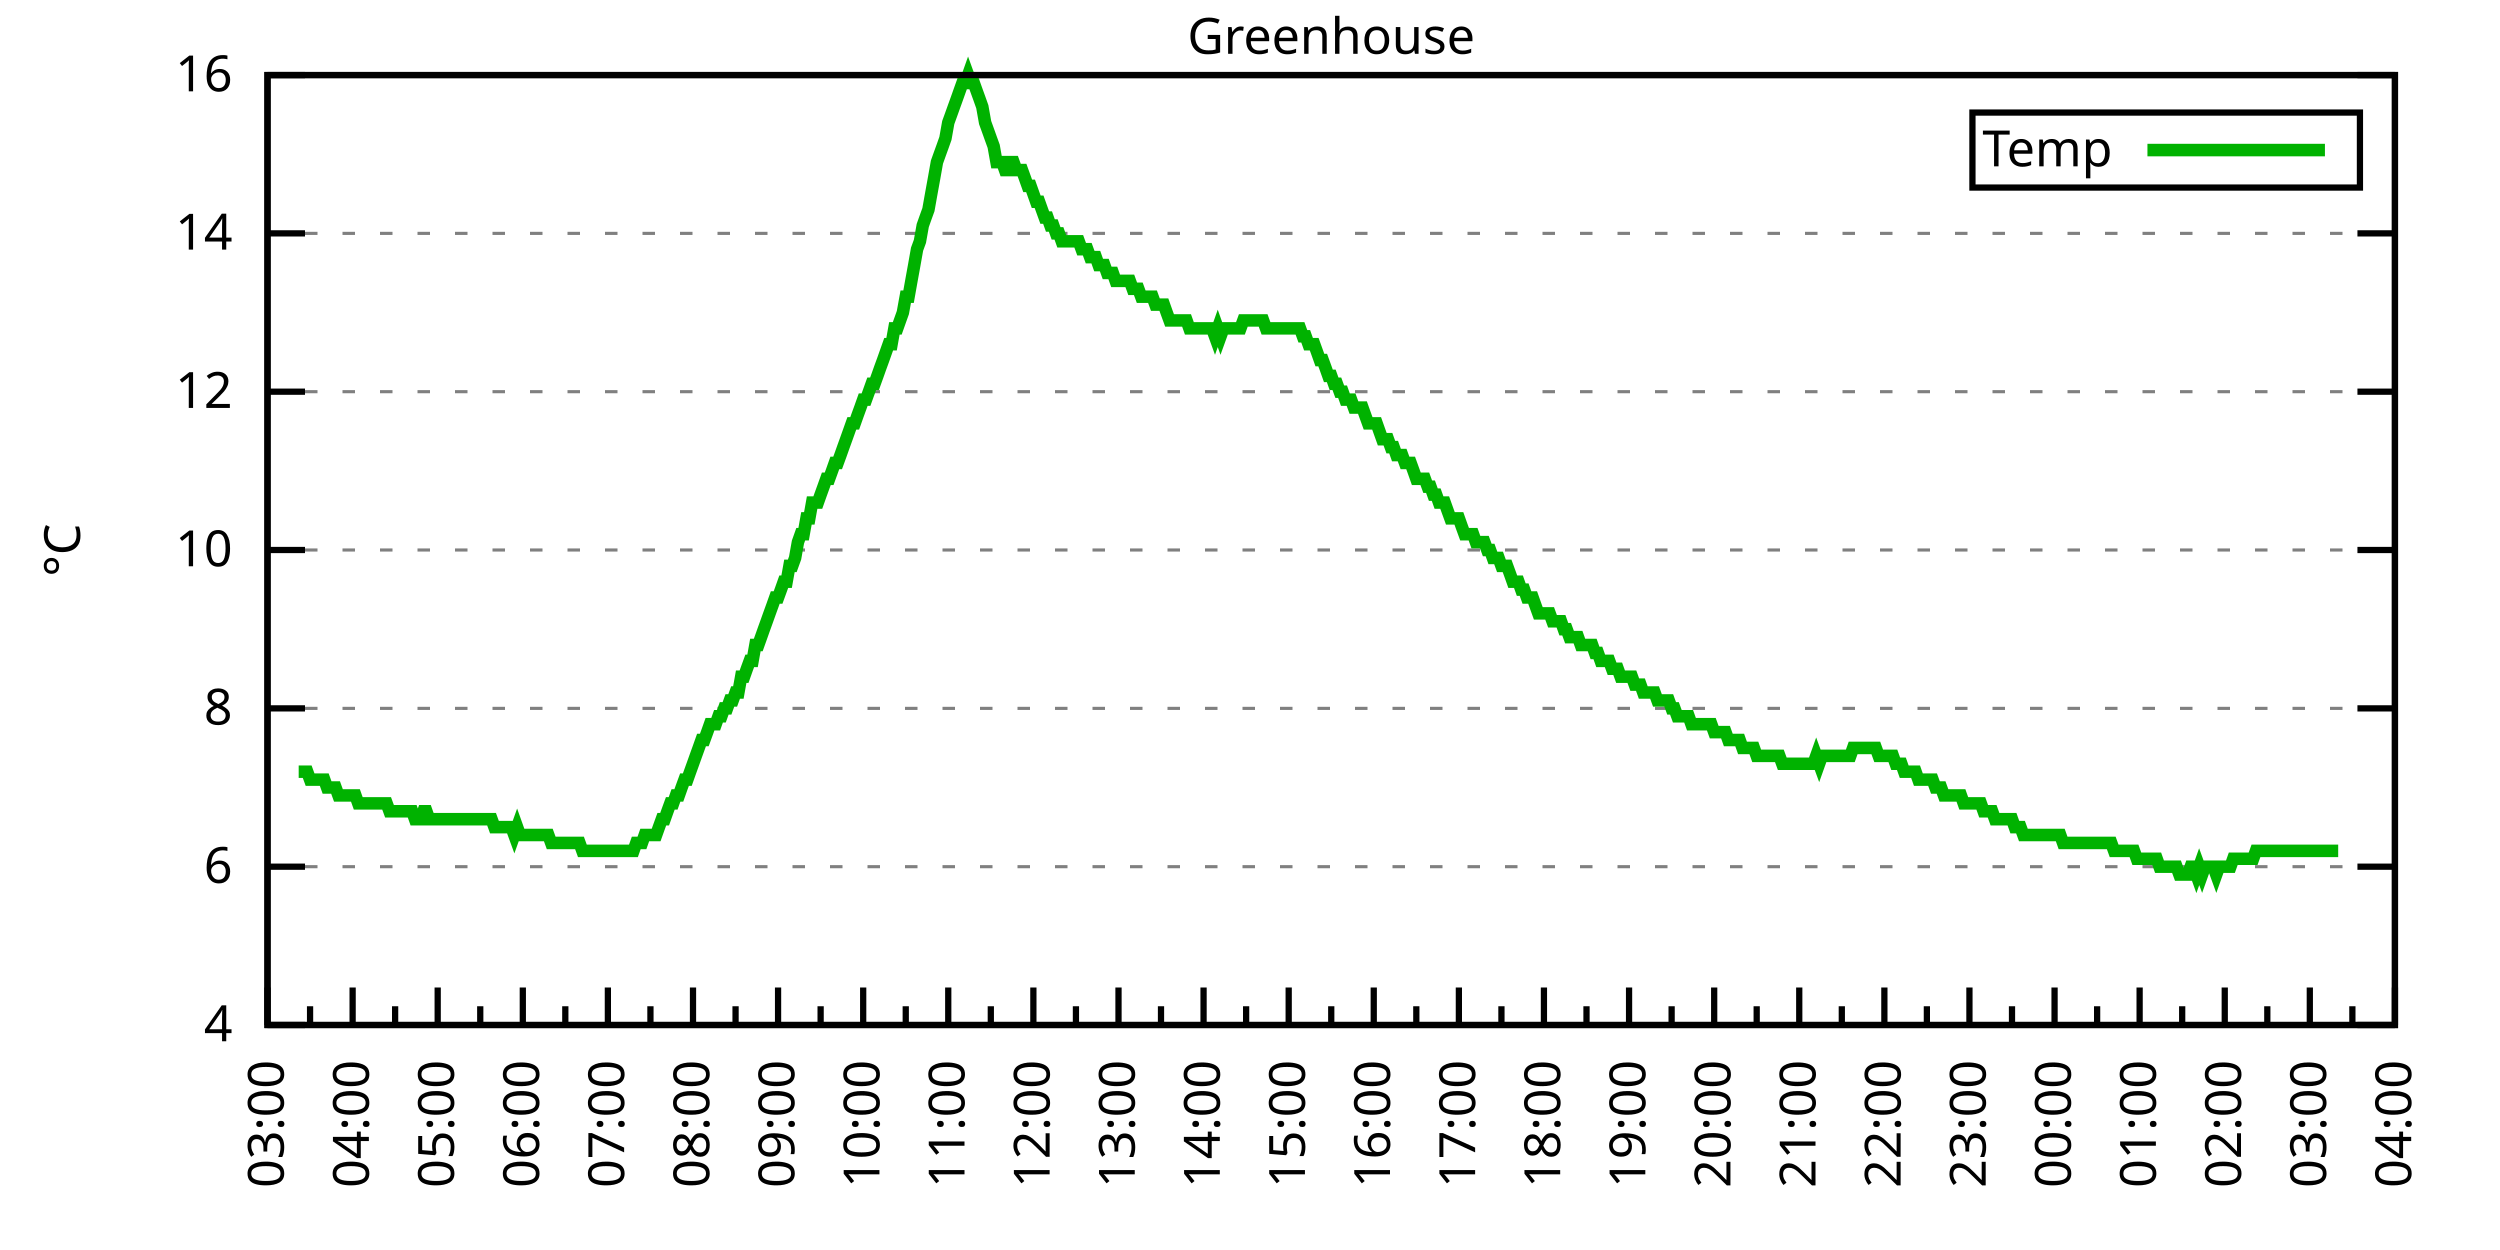
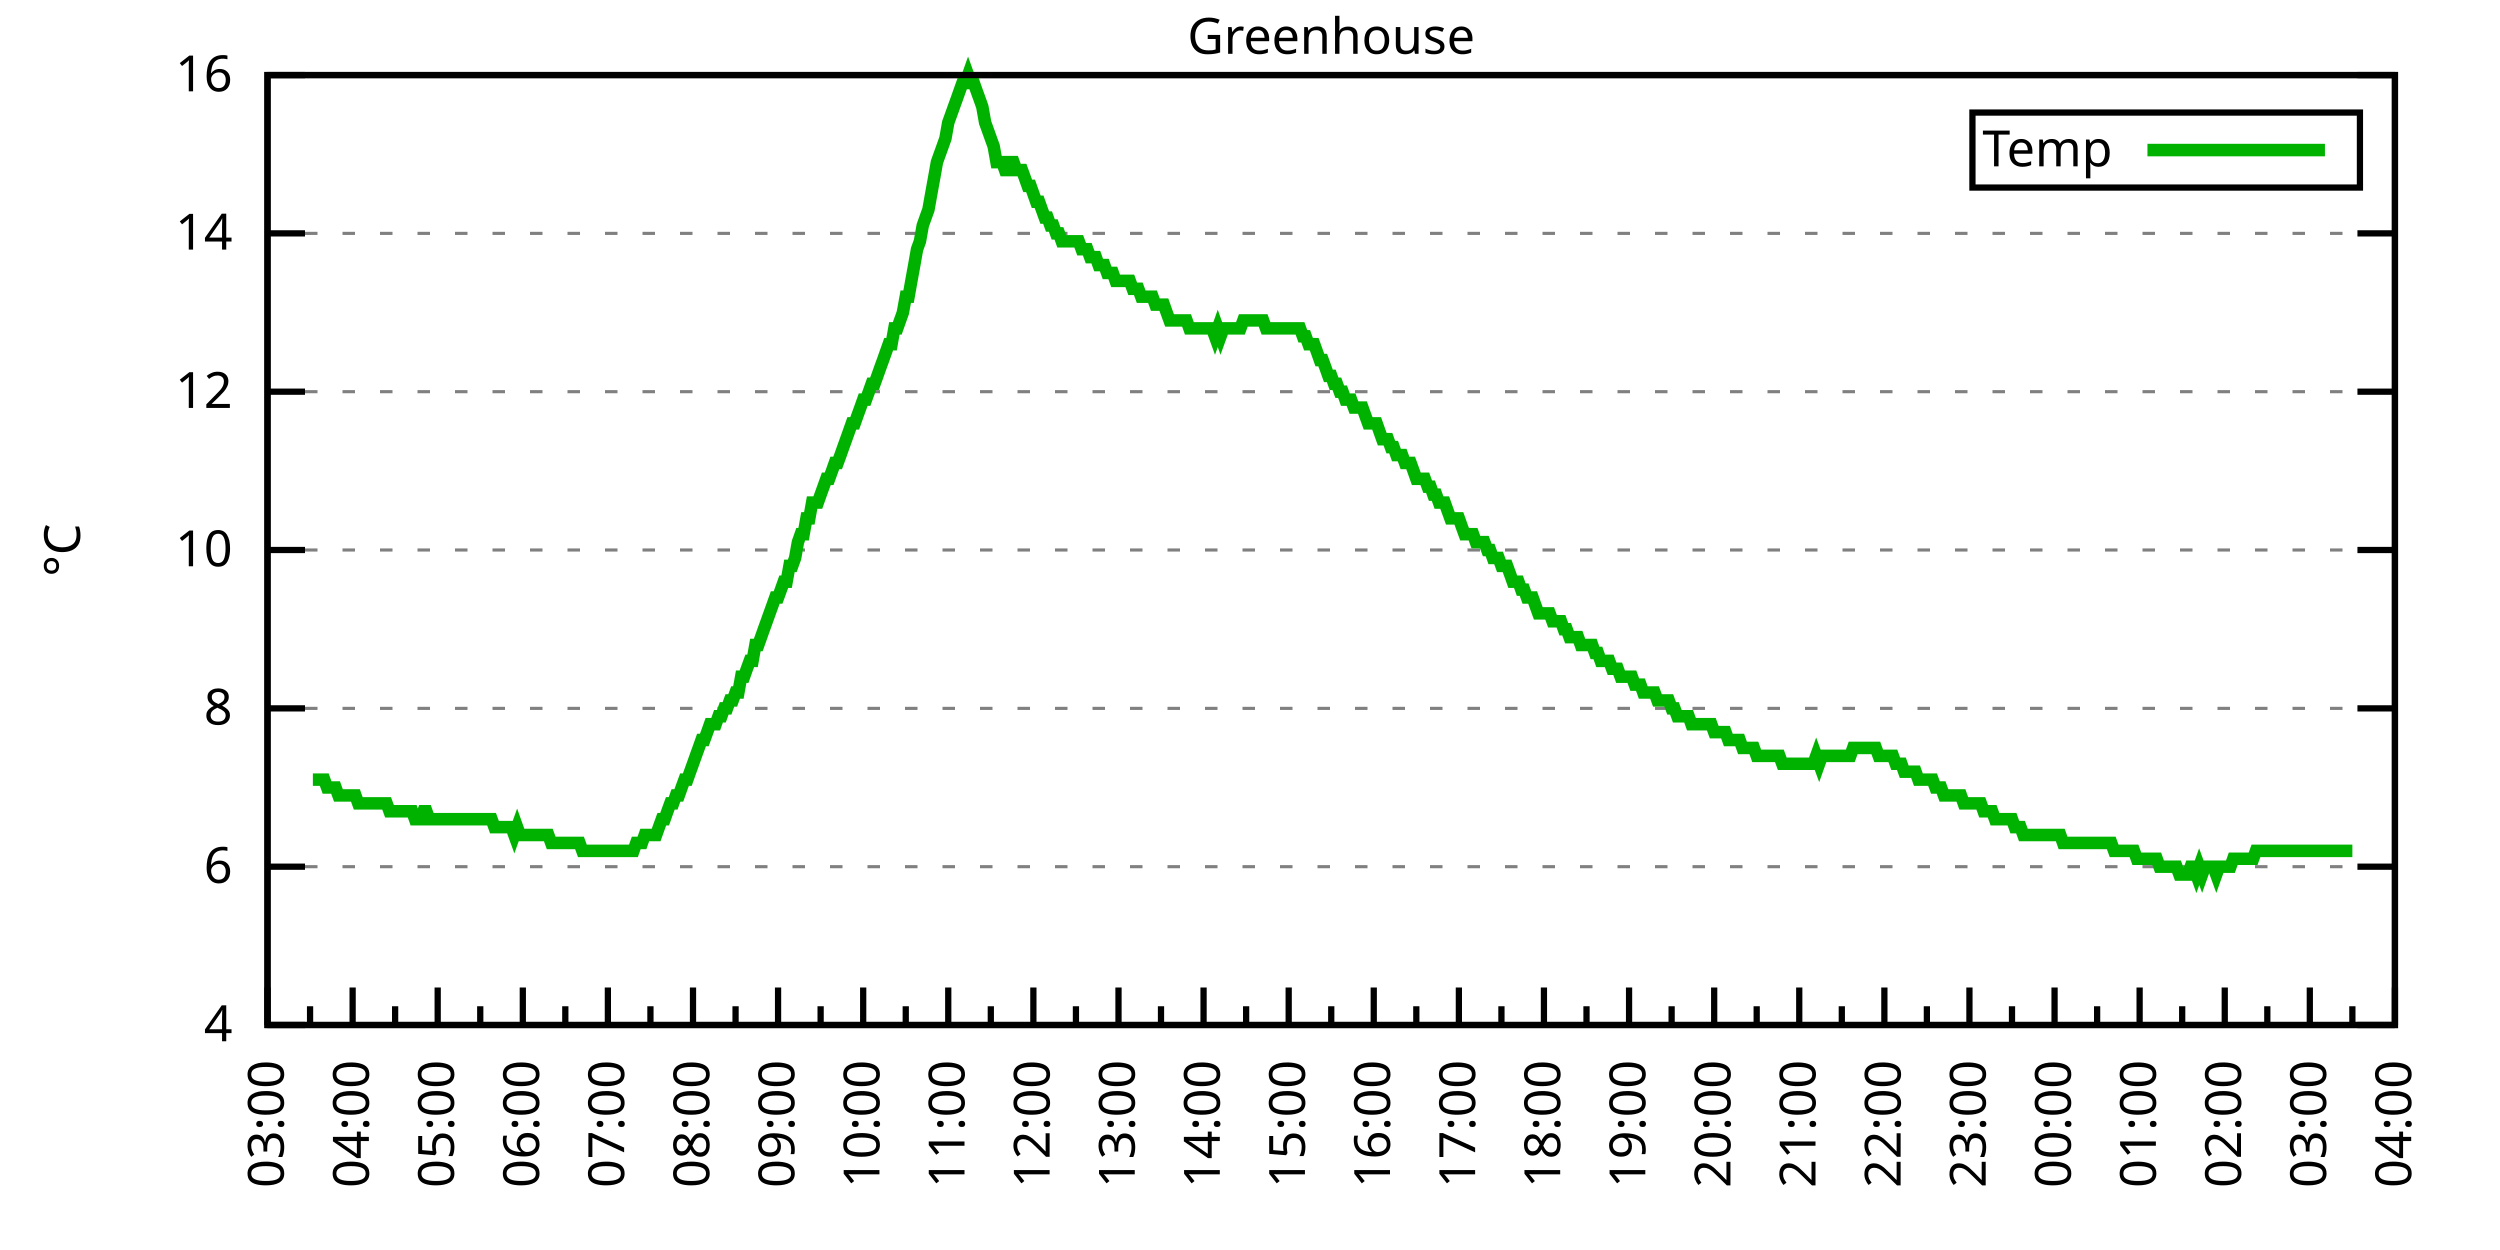
<svg xmlns="http://www.w3.org/2000/svg" xmlns:xlink="http://www.w3.org/1999/xlink" width="400" height="200" viewBox="0 0 400 200">
  <g id="gnuplot_canvas">
    <rect x="0" y="0" width="400" height="200" fill="none" />
    <defs>
      <circle id="gpDot" r="0.5" stroke-width="0.5" stroke="currentColor" />
      <path id="gpPt0" stroke-width="0.333" stroke="currentColor" d="M-1,0 h2 M0,-1 v2" />
      <path id="gpPt1" stroke-width="0.333" stroke="currentColor" d="M-1,-1 L1,1 M1,-1 L-1,1" />
      <path id="gpPt2" stroke-width="0.333" stroke="currentColor" d="M-1,0 L1,0 M0,-1 L0,1 M-1,-1 L1,1 M-1,1 L1,-1" />
      <rect id="gpPt3" stroke-width="0.333" stroke="currentColor" x="-1" y="-1" width="2" height="2" />
      <rect id="gpPt4" stroke-width="0.333" stroke="currentColor" fill="currentColor" x="-1" y="-1" width="2" height="2" />
      <circle id="gpPt5" stroke-width="0.333" stroke="currentColor" cx="0" cy="0" r="1" />
      <use xlink:href="#gpPt5" id="gpPt6" fill="currentColor" stroke="none" />
      <path id="gpPt7" stroke-width="0.333" stroke="currentColor" d="M0,-1.33 L-1.33,0.67 L1.33,0.67 z" />
      <use xlink:href="#gpPt7" id="gpPt8" fill="currentColor" stroke="none" />
      <use xlink:href="#gpPt7" id="gpPt9" stroke="currentColor" transform="rotate(180)" />
      <use xlink:href="#gpPt9" id="gpPt10" fill="currentColor" stroke="none" />
      <use xlink:href="#gpPt3" id="gpPt11" stroke="currentColor" transform="rotate(45)" />
      <use xlink:href="#gpPt11" id="gpPt12" fill="currentColor" stroke="none" />
      <path id="gpPt13" stroke-width="0.333" stroke="currentColor" d="M0,1.330 L1.265,0.411 L0.782,-1.067 L-0.782,-1.076 L-1.265,0.411 z" />
      <use xlink:href="#gpPt13" id="gpPt14" fill="currentColor" stroke="none" />
      <filter id="textbox" filterUnits="objectBoundingBox" x="0" y="0" height="1" width="1">
        <feFlood flood-color="white" flood-opacity="1" result="bgnd" />
        <feComposite in="SourceGraphic" in2="bgnd" operator="atop" />
      </filter>
      <filter id="greybox" filterUnits="objectBoundingBox" x="0" y="0" height="1" width="1">
        <feFlood flood-color="lightgrey" flood-opacity="1" result="grey" />
        <feComposite in="SourceGraphic" in2="grey" operator="atop" />
      </filter>
    </defs>
    <g fill="none" color="white" stroke="currentColor" stroke-width="1.00" stroke-linecap="butt" stroke-linejoin="miter">
</g>
    <g fill="none" color="black" stroke="currentColor" stroke-width="1.00" stroke-linecap="butt" stroke-linejoin="miter">
      <g stroke="none" shape-rendering="crispEdges">
        <polygon fill="rgb(255, 255, 255)" points="42.80,164.00 383.18,164.00 383.18,12.02 42.80,12.02 " />
      </g>
    </g>
    <g fill="none" color="black" stroke="currentColor" stroke-width="1.00" stroke-linecap="butt" stroke-linejoin="miter">
</g>
    <g fill="none" color="black" stroke="black" stroke-width="0.50" stroke-linecap="butt" stroke-linejoin="miter">
</g>
    <g fill="none" color="gray" stroke="currentColor" stroke-width="0.50" stroke-linecap="butt" stroke-linejoin="miter">
      <path stroke="gray" stroke-dasharray="2,4" class="gridline" d="M42.80,164.00 L383.19,164.00  " />
    </g>
    <g fill="none" color="gray" stroke="gray" stroke-width="1.00" stroke-linecap="butt" stroke-linejoin="miter">
</g>
    <g fill="none" color="black" stroke="currentColor" stroke-width="1.00" stroke-linecap="butt" stroke-linejoin="miter">
      <path stroke="black" d="M42.80,164.00 L48.80,164.00 M383.19,164.00 L377.19,164.00  " />
      <g transform="translate(37.20,166.60)" stroke="none" fill="black" font-family="Sans" font-size="8.00" text-anchor="end">
        <text>
          <tspan font-family="Sans"> 4</tspan>
        </text>
      </g>
    </g>
    <g fill="none" color="black" stroke="currentColor" stroke-width="1.00" stroke-linecap="butt" stroke-linejoin="miter">
</g>
    <g fill="none" color="black" stroke="black" stroke-width="0.50" stroke-linecap="butt" stroke-linejoin="miter">
</g>
    <g fill="none" color="gray" stroke="currentColor" stroke-width="0.50" stroke-linecap="butt" stroke-linejoin="miter">
      <path stroke="gray" stroke-dasharray="2,4" class="gridline" d="M42.80,138.67 L383.19,138.67  " />
    </g>
    <g fill="none" color="gray" stroke="gray" stroke-width="1.00" stroke-linecap="butt" stroke-linejoin="miter">
</g>
    <g fill="none" color="black" stroke="currentColor" stroke-width="1.00" stroke-linecap="butt" stroke-linejoin="miter">
      <path stroke="black" d="M42.80,138.67 L48.80,138.67 M383.19,138.67 L377.19,138.67  " />
      <g transform="translate(37.20,141.27)" stroke="none" fill="black" font-family="Sans" font-size="8.00" text-anchor="end">
        <text>
          <tspan font-family="Sans"> 6</tspan>
        </text>
      </g>
    </g>
    <g fill="none" color="black" stroke="currentColor" stroke-width="1.00" stroke-linecap="butt" stroke-linejoin="miter">
</g>
    <g fill="none" color="black" stroke="black" stroke-width="0.50" stroke-linecap="butt" stroke-linejoin="miter">
</g>
    <g fill="none" color="gray" stroke="currentColor" stroke-width="0.50" stroke-linecap="butt" stroke-linejoin="miter">
      <path stroke="gray" stroke-dasharray="2,4" class="gridline" d="M42.80,113.34 L383.19,113.34  " />
    </g>
    <g fill="none" color="gray" stroke="gray" stroke-width="1.00" stroke-linecap="butt" stroke-linejoin="miter">
</g>
    <g fill="none" color="black" stroke="currentColor" stroke-width="1.00" stroke-linecap="butt" stroke-linejoin="miter">
      <path stroke="black" d="M42.80,113.34 L48.80,113.34 M383.19,113.34 L377.19,113.34  " />
      <g transform="translate(37.20,115.94)" stroke="none" fill="black" font-family="Sans" font-size="8.00" text-anchor="end">
        <text>
          <tspan font-family="Sans"> 8</tspan>
        </text>
      </g>
    </g>
    <g fill="none" color="black" stroke="currentColor" stroke-width="1.00" stroke-linecap="butt" stroke-linejoin="miter">
</g>
    <g fill="none" color="black" stroke="black" stroke-width="0.50" stroke-linecap="butt" stroke-linejoin="miter">
</g>
    <g fill="none" color="gray" stroke="currentColor" stroke-width="0.50" stroke-linecap="butt" stroke-linejoin="miter">
      <path stroke="gray" stroke-dasharray="2,4" class="gridline" d="M42.80,88.00 L383.19,88.00  " />
    </g>
    <g fill="none" color="gray" stroke="gray" stroke-width="1.00" stroke-linecap="butt" stroke-linejoin="miter">
</g>
    <g fill="none" color="black" stroke="currentColor" stroke-width="1.00" stroke-linecap="butt" stroke-linejoin="miter">
      <path stroke="black" d="M42.80,88.00 L48.80,88.00 M383.19,88.00 L377.19,88.00  " />
      <g transform="translate(37.20,90.60)" stroke="none" fill="black" font-family="Sans" font-size="8.00" text-anchor="end">
        <text>
          <tspan font-family="Sans"> 10</tspan>
        </text>
      </g>
    </g>
    <g fill="none" color="black" stroke="currentColor" stroke-width="1.00" stroke-linecap="butt" stroke-linejoin="miter">
</g>
    <g fill="none" color="black" stroke="black" stroke-width="0.50" stroke-linecap="butt" stroke-linejoin="miter">
</g>
    <g fill="none" color="gray" stroke="currentColor" stroke-width="0.50" stroke-linecap="butt" stroke-linejoin="miter">
      <path stroke="gray" stroke-dasharray="2,4" class="gridline" d="M42.80,62.67 L383.19,62.67  " />
    </g>
    <g fill="none" color="gray" stroke="gray" stroke-width="1.00" stroke-linecap="butt" stroke-linejoin="miter">
</g>
    <g fill="none" color="black" stroke="currentColor" stroke-width="1.00" stroke-linecap="butt" stroke-linejoin="miter">
      <path stroke="black" d="M42.80,62.67 L48.80,62.67 M383.19,62.67 L377.19,62.67  " />
      <g transform="translate(37.20,65.27)" stroke="none" fill="black" font-family="Sans" font-size="8.00" text-anchor="end">
        <text>
          <tspan font-family="Sans"> 12</tspan>
        </text>
      </g>
    </g>
    <g fill="none" color="black" stroke="currentColor" stroke-width="1.00" stroke-linecap="butt" stroke-linejoin="miter">
</g>
    <g fill="none" color="black" stroke="black" stroke-width="0.50" stroke-linecap="butt" stroke-linejoin="miter">
</g>
    <g fill="none" color="gray" stroke="currentColor" stroke-width="0.50" stroke-linecap="butt" stroke-linejoin="miter">
      <path stroke="gray" stroke-dasharray="2,4" class="gridline" d="M42.80,37.34 L383.19,37.34  " />
    </g>
    <g fill="none" color="gray" stroke="gray" stroke-width="1.00" stroke-linecap="butt" stroke-linejoin="miter">
</g>
    <g fill="none" color="black" stroke="currentColor" stroke-width="1.00" stroke-linecap="butt" stroke-linejoin="miter">
      <path stroke="black" d="M42.80,37.34 L48.80,37.34 M383.19,37.34 L377.19,37.34  " />
      <g transform="translate(37.20,39.94)" stroke="none" fill="black" font-family="Sans" font-size="8.00" text-anchor="end">
        <text>
          <tspan font-family="Sans"> 14</tspan>
        </text>
      </g>
    </g>
    <g fill="none" color="black" stroke="currentColor" stroke-width="1.00" stroke-linecap="butt" stroke-linejoin="miter">
</g>
    <g fill="none" color="black" stroke="black" stroke-width="0.50" stroke-linecap="butt" stroke-linejoin="miter">
</g>
    <g fill="none" color="gray" stroke="currentColor" stroke-width="0.50" stroke-linecap="butt" stroke-linejoin="miter">
      <path stroke="gray" stroke-dasharray="2,4" class="gridline" d="M42.80,12.01 L383.19,12.01  " />
    </g>
    <g fill="none" color="gray" stroke="gray" stroke-width="1.00" stroke-linecap="butt" stroke-linejoin="miter">
</g>
    <g fill="none" color="black" stroke="currentColor" stroke-width="1.00" stroke-linecap="butt" stroke-linejoin="miter">
      <path stroke="black" d="M42.80,12.01 L48.80,12.01 M383.19,12.01 L377.19,12.01  " />
      <g transform="translate(37.20,14.61)" stroke="none" fill="black" font-family="Sans" font-size="8.00" text-anchor="end">
        <text>
          <tspan font-family="Sans"> 16</tspan>
        </text>
      </g>
    </g>
    <g fill="none" color="black" stroke="currentColor" stroke-width="1.00" stroke-linecap="butt" stroke-linejoin="miter">
      <path stroke="black" d="M42.80,164.00 L42.80,158.00  " />
      <g transform="translate(45.40,169.60) rotate(270)" stroke="none" fill="black" font-family="Sans" font-size="8.00" text-anchor="end">
        <text>
          <tspan font-family="Sans">03:00</tspan>
        </text>
      </g>
    </g>
    <g fill="none" color="black" stroke="currentColor" stroke-width="1.00" stroke-linecap="butt" stroke-linejoin="miter">
      <path stroke="black" d="M49.61,164.00 L49.61,161.00 M56.42,164.00 L56.42,158.00  " />
      <g transform="translate(59.02,169.60) rotate(270)" stroke="none" fill="black" font-family="Sans" font-size="8.00" text-anchor="end">
        <text>
          <tspan font-family="Sans">04:00</tspan>
        </text>
      </g>
    </g>
    <g fill="none" color="black" stroke="currentColor" stroke-width="1.00" stroke-linecap="butt" stroke-linejoin="miter">
      <path stroke="black" d="M63.22,164.00 L63.22,161.00 M70.03,164.00 L70.03,158.00  " />
      <g transform="translate(72.63,169.60) rotate(270)" stroke="none" fill="black" font-family="Sans" font-size="8.00" text-anchor="end">
        <text>
          <tspan font-family="Sans">05:00</tspan>
        </text>
      </g>
    </g>
    <g fill="none" color="black" stroke="currentColor" stroke-width="1.00" stroke-linecap="butt" stroke-linejoin="miter">
      <path stroke="black" d="M76.84,164.00 L76.84,161.00 M83.65,164.00 L83.65,158.00  " />
      <g transform="translate(86.25,169.60) rotate(270)" stroke="none" fill="black" font-family="Sans" font-size="8.00" text-anchor="end">
        <text>
          <tspan font-family="Sans">06:00</tspan>
        </text>
      </g>
    </g>
    <g fill="none" color="black" stroke="currentColor" stroke-width="1.00" stroke-linecap="butt" stroke-linejoin="miter">
      <path stroke="black" d="M90.45,164.00 L90.45,161.00 M97.26,164.00 L97.26,158.00  " />
      <g transform="translate(99.86,169.60) rotate(270)" stroke="none" fill="black" font-family="Sans" font-size="8.00" text-anchor="end">
        <text>
          <tspan font-family="Sans">07:00</tspan>
        </text>
      </g>
    </g>
    <g fill="none" color="black" stroke="currentColor" stroke-width="1.00" stroke-linecap="butt" stroke-linejoin="miter">
      <path stroke="black" d="M104.07,164.00 L104.07,161.00 M110.88,164.00 L110.88,158.00  " />
      <g transform="translate(113.48,169.60) rotate(270)" stroke="none" fill="black" font-family="Sans" font-size="8.00" text-anchor="end">
        <text>
          <tspan font-family="Sans">08:00</tspan>
        </text>
      </g>
    </g>
    <g fill="none" color="black" stroke="currentColor" stroke-width="1.00" stroke-linecap="butt" stroke-linejoin="miter">
      <path stroke="black" d="M117.69,164.00 L117.69,161.00 M124.49,164.00 L124.49,158.00  " />
      <g transform="translate(127.09,169.60) rotate(270)" stroke="none" fill="black" font-family="Sans" font-size="8.00" text-anchor="end">
        <text>
          <tspan font-family="Sans">09:00</tspan>
        </text>
      </g>
    </g>
    <g fill="none" color="black" stroke="currentColor" stroke-width="1.00" stroke-linecap="butt" stroke-linejoin="miter">
      <path stroke="black" d="M131.30,164.00 L131.30,161.00 M138.11,164.00 L138.11,158.00  " />
      <g transform="translate(140.71,169.60) rotate(270)" stroke="none" fill="black" font-family="Sans" font-size="8.00" text-anchor="end">
        <text>
          <tspan font-family="Sans">10:00</tspan>
        </text>
      </g>
    </g>
    <g fill="none" color="black" stroke="currentColor" stroke-width="1.00" stroke-linecap="butt" stroke-linejoin="miter">
      <path stroke="black" d="M144.92,164.00 L144.92,161.00 M151.72,164.00 L151.72,158.00  " />
      <g transform="translate(154.32,169.60) rotate(270)" stroke="none" fill="black" font-family="Sans" font-size="8.00" text-anchor="end">
        <text>
          <tspan font-family="Sans">11:00</tspan>
        </text>
      </g>
    </g>
    <g fill="none" color="black" stroke="currentColor" stroke-width="1.00" stroke-linecap="butt" stroke-linejoin="miter">
      <path stroke="black" d="M158.53,164.00 L158.53,161.00 M165.34,164.00 L165.34,158.00  " />
      <g transform="translate(167.94,169.60) rotate(270)" stroke="none" fill="black" font-family="Sans" font-size="8.00" text-anchor="end">
        <text>
          <tspan font-family="Sans">12:00</tspan>
        </text>
      </g>
    </g>
    <g fill="none" color="black" stroke="currentColor" stroke-width="1.00" stroke-linecap="butt" stroke-linejoin="miter">
      <path stroke="black" d="M172.15,164.00 L172.15,161.00 M178.96,164.00 L178.96,158.00  " />
      <g transform="translate(181.56,169.60) rotate(270)" stroke="none" fill="black" font-family="Sans" font-size="8.00" text-anchor="end">
        <text>
          <tspan font-family="Sans">13:00</tspan>
        </text>
      </g>
    </g>
    <g fill="none" color="black" stroke="currentColor" stroke-width="1.00" stroke-linecap="butt" stroke-linejoin="miter">
      <path stroke="black" d="M185.76,164.00 L185.76,161.00 M192.57,164.00 L192.57,158.00  " />
      <g transform="translate(195.17,169.60) rotate(270)" stroke="none" fill="black" font-family="Sans" font-size="8.00" text-anchor="end">
        <text>
          <tspan font-family="Sans">14:00</tspan>
        </text>
      </g>
    </g>
    <g fill="none" color="black" stroke="currentColor" stroke-width="1.00" stroke-linecap="butt" stroke-linejoin="miter">
      <path stroke="black" d="M199.38,164.00 L199.38,161.00 M206.19,164.00 L206.19,158.00  " />
      <g transform="translate(208.79,169.60) rotate(270)" stroke="none" fill="black" font-family="Sans" font-size="8.00" text-anchor="end">
        <text>
          <tspan font-family="Sans">15:00</tspan>
        </text>
      </g>
    </g>
    <g fill="none" color="black" stroke="currentColor" stroke-width="1.00" stroke-linecap="butt" stroke-linejoin="miter">
      <path stroke="black" d="M213.00,164.00 L213.00,161.00 M219.80,164.00 L219.80,158.00  " />
      <g transform="translate(222.40,169.60) rotate(270)" stroke="none" fill="black" font-family="Sans" font-size="8.00" text-anchor="end">
        <text>
          <tspan font-family="Sans">16:00</tspan>
        </text>
      </g>
    </g>
    <g fill="none" color="black" stroke="currentColor" stroke-width="1.00" stroke-linecap="butt" stroke-linejoin="miter">
      <path stroke="black" d="M226.61,164.00 L226.61,161.00 M233.42,164.00 L233.42,158.00  " />
      <g transform="translate(236.02,169.60) rotate(270)" stroke="none" fill="black" font-family="Sans" font-size="8.00" text-anchor="end">
        <text>
          <tspan font-family="Sans">17:00</tspan>
        </text>
      </g>
    </g>
    <g fill="none" color="black" stroke="currentColor" stroke-width="1.00" stroke-linecap="butt" stroke-linejoin="miter">
      <path stroke="black" d="M240.23,164.00 L240.23,161.00 M247.03,164.00 L247.03,158.00  " />
      <g transform="translate(249.63,169.60) rotate(270)" stroke="none" fill="black" font-family="Sans" font-size="8.00" text-anchor="end">
        <text>
          <tspan font-family="Sans">18:00</tspan>
        </text>
      </g>
    </g>
    <g fill="none" color="black" stroke="currentColor" stroke-width="1.00" stroke-linecap="butt" stroke-linejoin="miter">
      <path stroke="black" d="M253.84,164.00 L253.84,161.00 M260.65,164.00 L260.65,158.00  " />
      <g transform="translate(263.25,169.60) rotate(270)" stroke="none" fill="black" font-family="Sans" font-size="8.00" text-anchor="end">
        <text>
          <tspan font-family="Sans">19:00</tspan>
        </text>
      </g>
    </g>
    <g fill="none" color="black" stroke="currentColor" stroke-width="1.00" stroke-linecap="butt" stroke-linejoin="miter">
      <path stroke="black" d="M267.46,164.00 L267.46,161.00 M274.27,164.00 L274.27,158.00  " />
      <g transform="translate(276.87,169.60) rotate(270)" stroke="none" fill="black" font-family="Sans" font-size="8.00" text-anchor="end">
        <text>
          <tspan font-family="Sans">20:00</tspan>
        </text>
      </g>
    </g>
    <g fill="none" color="black" stroke="currentColor" stroke-width="1.00" stroke-linecap="butt" stroke-linejoin="miter">
      <path stroke="black" d="M281.07,164.00 L281.07,161.00 M287.88,164.00 L287.88,158.00  " />
      <g transform="translate(290.48,169.60) rotate(270)" stroke="none" fill="black" font-family="Sans" font-size="8.00" text-anchor="end">
        <text>
          <tspan font-family="Sans">21:00</tspan>
        </text>
      </g>
    </g>
    <g fill="none" color="black" stroke="currentColor" stroke-width="1.00" stroke-linecap="butt" stroke-linejoin="miter">
      <path stroke="black" d="M294.69,164.00 L294.69,161.00 M301.50,164.00 L301.50,158.00  " />
      <g transform="translate(304.10,169.60) rotate(270)" stroke="none" fill="black" font-family="Sans" font-size="8.00" text-anchor="end">
        <text>
          <tspan font-family="Sans">22:00</tspan>
        </text>
      </g>
    </g>
    <g fill="none" color="black" stroke="currentColor" stroke-width="1.00" stroke-linecap="butt" stroke-linejoin="miter">
      <path stroke="black" d="M308.30,164.00 L308.30,161.00 M315.11,164.00 L315.11,158.00  " />
      <g transform="translate(317.71,169.60) rotate(270)" stroke="none" fill="black" font-family="Sans" font-size="8.00" text-anchor="end">
        <text>
          <tspan font-family="Sans">23:00</tspan>
        </text>
      </g>
    </g>
    <g fill="none" color="black" stroke="currentColor" stroke-width="1.00" stroke-linecap="butt" stroke-linejoin="miter">
      <path stroke="black" d="M321.92,164.00 L321.92,161.00 M328.73,164.00 L328.73,158.00  " />
      <g transform="translate(331.33,169.60) rotate(270)" stroke="none" fill="black" font-family="Sans" font-size="8.00" text-anchor="end">
        <text>
          <tspan font-family="Sans">00:00</tspan>
        </text>
      </g>
    </g>
    <g fill="none" color="black" stroke="currentColor" stroke-width="1.00" stroke-linecap="butt" stroke-linejoin="miter">
      <path stroke="black" d="M335.54,164.00 L335.54,161.00 M342.34,164.00 L342.34,158.00  " />
      <g transform="translate(344.94,169.60) rotate(270)" stroke="none" fill="black" font-family="Sans" font-size="8.00" text-anchor="end">
        <text>
          <tspan font-family="Sans">01:00</tspan>
        </text>
      </g>
    </g>
    <g fill="none" color="black" stroke="currentColor" stroke-width="1.00" stroke-linecap="butt" stroke-linejoin="miter">
      <path stroke="black" d="M349.15,164.00 L349.15,161.00 M355.96,164.00 L355.96,158.00  " />
      <g transform="translate(358.56,169.60) rotate(270)" stroke="none" fill="black" font-family="Sans" font-size="8.00" text-anchor="end">
        <text>
          <tspan font-family="Sans">02:00</tspan>
        </text>
      </g>
    </g>
    <g fill="none" color="black" stroke="currentColor" stroke-width="1.00" stroke-linecap="butt" stroke-linejoin="miter">
      <path stroke="black" d="M362.77,164.00 L362.77,161.00 M369.57,164.00 L369.57,158.00  " />
      <g transform="translate(372.17,169.60) rotate(270)" stroke="none" fill="black" font-family="Sans" font-size="8.00" text-anchor="end">
        <text>
          <tspan font-family="Sans">03:00</tspan>
        </text>
      </g>
    </g>
    <g fill="none" color="black" stroke="currentColor" stroke-width="1.00" stroke-linecap="butt" stroke-linejoin="miter">
      <path stroke="black" d="M376.38,164.00 L376.38,161.00 M383.19,164.00 L383.19,158.00  " />
      <g transform="translate(385.79,169.60) rotate(270)" stroke="none" fill="black" font-family="Sans" font-size="8.00" text-anchor="end">
        <text>
          <tspan font-family="Sans">04:00</tspan>
        </text>
      </g>
    </g>
    <g fill="none" color="black" stroke="currentColor" stroke-width="1.00" stroke-linecap="butt" stroke-linejoin="miter">
</g>
    <g fill="none" color="black" stroke="currentColor" stroke-width="1.00" stroke-linecap="butt" stroke-linejoin="miter">
      <path stroke="black" d="M42.80,12.01 L42.80,164.00 L383.19,164.00 L383.19,12.01 L42.80,12.01 Z  " />
    </g>
    <g fill="none" color="black" stroke="currentColor" stroke-width="1.00" stroke-linecap="butt" stroke-linejoin="miter">
      <g transform="translate(12.80,88.01) rotate(270)" stroke="none" fill="black" font-family="Sans" font-size="8.00" text-anchor="middle">
        <text>
          <tspan font-family="Sans">°C</tspan>
        </text>
      </g>
    </g>
    <g fill="none" color="black" stroke="currentColor" stroke-width="1.00" stroke-linecap="butt" stroke-linejoin="miter">
</g>
    <g fill="none" color="black" stroke="currentColor" stroke-width="1.00" stroke-linecap="butt" stroke-linejoin="miter">
      <path stroke="black" d="M315.59,30.01 L315.59,18.01 L377.59,18.01 L377.59,30.01 L315.59,30.01 Z  " />
    </g>
    <g id="Greenhouse_plot_1">
      <g fill="none" color="white" stroke="black" stroke-width="2.00" stroke-linecap="butt" stroke-linejoin="miter">
</g>
      <g fill="none" color="black" stroke="currentColor" stroke-width="2.00" stroke-linecap="butt" stroke-linejoin="miter">
        <g transform="translate(337.99,26.61)" stroke="none" fill="black" font-family="Sans" font-size="8.00" text-anchor="end">
          <text>
            <tspan font-family="Sans">Temp</tspan>
          </text>
        </g>
      </g>
      <g fill="none" color="black" stroke="currentColor" stroke-width="2.00" stroke-linecap="butt" stroke-linejoin="miter">
-         <path stroke="rgb(  0, 178,   0)" d="M343.59,24.01 L371.99,24.01 M47.79,123.47 L48.25,123.47 L48.70,123.47 L49.15,123.47 L49.61,124.74 L50.06,124.74   L50.52,124.74 L50.97,124.74 L51.42,124.74 L51.88,124.74 L52.33,126.00 L52.78,126.00 L53.24,126.00 L53.69,126.00   L54.15,127.27 L54.60,127.27 L55.05,127.27 L55.51,127.27 L55.96,127.27 L56.42,127.27 L56.87,127.27 L57.32,128.54   L57.78,128.54 L58.23,128.54 L58.68,128.54 L59.14,128.54 L59.59,128.54 L60.05,128.54 L60.50,128.54 L60.95,128.54   L61.41,128.54 L61.86,128.54 L62.32,129.80 L62.77,129.80 L63.22,129.80 L63.68,129.80 L64.13,129.80 L64.58,129.80   L65.04,129.80 L65.49,129.80 L65.95,129.80 L66.40,131.07 L66.85,131.07 L67.31,131.07 L67.76,129.80 L68.22,129.80   L68.67,131.07 L69.12,131.07 L69.58,131.07 L70.03,131.07 L70.49,131.07 L70.94,131.07 L71.39,131.07 L71.85,131.07   L72.30,131.07 L72.75,131.07 L73.21,131.07 L73.66,131.07 L74.12,131.07 L74.57,131.07 L75.02,131.07 L75.48,131.07   L75.93,131.07 L76.39,131.07 L76.84,131.07 L77.29,131.07 L77.75,131.07 L78.20,131.07 L78.65,131.07 L79.11,132.34   L79.56,132.34 L80.02,132.34 L80.47,132.34 L80.92,132.34 L81.38,132.34 L81.83,132.34 L82.29,133.60 L82.74,132.34   L83.19,133.60 L83.65,133.60 L84.10,133.60 L84.55,133.60 L85.01,133.60 L85.46,133.60 L85.92,133.60 L86.37,133.60   L86.82,133.60 L87.28,133.60 L87.73,133.60 L88.19,134.87 L88.64,134.87 L89.09,134.87 L89.55,134.87 L90.00,134.87   L90.45,134.87 L90.91,134.87 L91.36,134.87 L91.82,134.87 L92.27,134.87 L92.72,134.87 L93.18,136.14 L93.63,136.14   L94.09,136.14 L94.54,136.14 L94.99,136.14 L95.45,136.14 L95.90,136.14 L96.35,136.14 L96.81,136.14 L97.26,136.14   L97.72,136.14 L98.17,136.14 L98.62,136.14 L99.08,136.14 L99.53,136.14 L99.99,136.14 L100.44,136.14 L100.89,136.14   L101.35,136.14 L101.80,134.87 L102.25,134.87 L102.71,134.87 L103.16,133.60 L103.62,133.60 L104.07,133.60 L104.52,133.60   L104.98,133.60 L105.43,132.34 L105.89,131.07 L106.34,131.07 L106.79,129.80 L107.25,128.54 L107.70,128.54 L108.15,127.27   L108.61,127.27 L109.06,126.00 L109.52,124.74 L109.97,124.74 L110.42,123.47 L110.88,122.20 L111.33,120.94 L111.79,119.67   L112.24,118.40 L112.69,118.40 L113.15,117.14 L113.60,115.87 L114.05,115.87 L114.51,115.87 L114.96,114.60 L115.42,114.60   L115.87,113.34 L116.32,113.34 L116.78,112.07 L117.23,112.07 L117.69,110.80 L118.14,110.80 L118.59,108.27 L119.05,108.27   L119.50,107.00 L119.96,105.74 L120.41,105.74 L120.86,103.20 L121.32,103.20 L121.77,101.94 L122.22,100.67 L122.68,99.40   L123.13,98.14 L123.59,96.87 L124.04,95.60 L124.49,95.60 L124.95,94.34 L125.40,93.07 L125.86,93.07 L126.31,90.54   L126.76,90.54 L127.22,89.27 L127.67,86.74 L128.12,85.47 L128.58,85.47 L129.03,82.94 L129.49,82.94 L129.94,80.41   L130.39,80.41 L130.85,80.41 L131.30,79.14 L131.76,77.87 L132.21,76.61 L132.66,76.61 L133.12,75.34 L133.57,74.07   L134.02,74.07 L134.48,72.81 L134.93,71.54 L135.39,70.27 L135.84,69.01 L136.29,67.74 L136.75,67.74 L137.20,66.47   L137.66,65.21 L138.11,63.94 L138.56,63.94 L139.02,62.67 L139.47,61.41 L139.92,61.41 L140.38,60.14 L140.83,58.87   L141.29,57.61 L141.74,56.34 L142.19,55.07 L142.65,55.07 L143.10,52.54 L143.56,52.54 L144.01,51.27 L144.46,50.01   L144.92,47.47 L145.37,47.47 L145.82,44.94 L146.28,42.41 L146.73,39.87 L147.19,38.61 L147.64,36.08 L148.09,34.81   L148.55,33.54 L149.00,31.01 L149.46,28.48 L149.91,25.94 L150.36,24.68 L150.82,23.41 L151.27,22.14 L151.72,19.61   L152.18,18.34 L152.63,17.08 L153.09,15.81 L153.54,14.54 L153.99,13.28 L154.45,13.28 L154.90,12.01 L155.36,13.28   L155.81,13.28 L156.26,14.54 L156.72,15.81 L157.17,17.08 L157.62,19.61 L158.08,20.88 L158.53,22.14 L158.99,23.41   L159.44,25.94 L159.89,25.94 L160.35,25.94 L160.80,27.21 L161.26,27.21 L161.71,25.94 L162.16,25.94 L162.62,27.21   L163.07,27.21 L163.52,27.21 L163.98,28.48 L164.43,29.74 L164.89,29.74 L165.34,31.01 L165.79,32.28 L166.25,32.28   L166.70,33.54 L167.16,34.81 L167.61,34.81 L168.06,36.08 L168.52,36.08 L168.97,37.34 L169.43,37.34 L169.88,38.61   L170.33,38.61 L170.79,38.61 L171.24,38.61 L171.69,38.61 L172.15,38.61 L172.60,38.61 L173.06,39.87 L173.51,39.87   L173.96,39.87 L174.42,41.14 L174.87,41.14 L175.33,41.14 L175.78,42.41 L176.23,42.41 L176.69,42.41 L177.14,43.67   L177.59,43.67 L178.05,43.67 L178.50,44.94 L178.96,44.94 L179.41,44.94 L179.86,44.94 L180.32,44.94 L180.77,44.94   L181.23,46.21 L181.68,46.21 L182.13,46.21 L182.59,47.47 L183.04,47.47 L183.49,47.47 L183.95,47.47 L184.40,47.47   L184.86,48.74 L185.31,48.74 L185.76,48.74 L186.22,48.74 L186.67,50.01 L187.13,51.27 L187.58,51.27 L188.03,51.27   L188.49,51.27 L188.94,51.27 L189.39,51.27 L189.85,51.27 L190.30,52.54 L190.76,52.54 L191.21,52.54 L191.66,52.54   L192.12,52.54 L192.57,52.54 L193.03,52.54 L193.48,52.54 L193.93,52.54 L194.39,53.81 L194.84,52.54 L195.29,53.81   L195.75,52.54 L196.20,52.54 L196.66,52.54 L197.11,52.54 L197.56,52.54 L198.02,52.54 L198.47,52.54 L198.93,51.27   L199.38,51.27 L199.83,51.27 L200.29,51.27 L200.74,51.27 L201.19,51.27 L201.65,51.27 L202.10,51.27 L202.56,52.54   L203.01,52.54 L203.46,52.54 L203.92,52.54 L204.37,52.54 L204.83,52.54 L205.28,52.54 L205.73,52.54 L206.19,52.54   L206.64,52.54 L207.09,52.54 L207.55,52.54 L208.00,52.54 L208.46,53.81 L208.91,53.81 L209.36,55.07 L209.82,55.07   L210.27,55.07 L210.73,56.34 L211.18,57.61 L211.63,57.61 L212.09,58.87 L212.54,60.14 L213.00,60.14 L213.45,61.41   L213.90,61.41 L214.36,62.67 L214.81,62.67 L215.26,63.94 L215.72,63.94 L216.17,63.94 L216.63,65.21 L217.08,65.21   L217.53,65.21 L217.99,65.21 L218.44,66.47 L218.90,67.74 L219.35,67.74 L219.80,67.74 L220.26,67.74 L220.71,69.01   L221.16,70.27 L221.62,70.27 L222.07,70.27 L222.53,71.54 L222.98,71.54 L223.43,72.81 L223.89,72.81 L224.34,72.81   L224.80,74.07 L225.25,74.07 L225.70,74.07 L226.16,75.34 L226.61,76.61 L227.06,76.61 L227.52,76.61 L227.97,76.61   L228.43,77.87 L228.88,77.87 L229.33,79.14 L229.79,79.14 L230.24,80.41 L230.70,80.41 L231.15,80.41 L231.60,81.67   L232.06,82.94 L232.51,82.94 L232.96,82.94 L233.42,82.94 L233.87,84.21 L234.33,85.47 L234.78,85.47 L235.23,85.47   L235.69,85.47 L236.14,86.74 L236.60,86.74 L237.05,86.74 L237.50,86.74 L237.96,88.00 L238.41,88.00 L238.86,89.27   L239.32,89.27 L239.77,89.27 L240.23,90.54 L240.68,90.54 L241.13,90.54 L241.59,91.80 L242.04,93.07 L242.50,93.07   L242.95,93.07 L243.40,94.34 L243.86,94.34 L244.31,95.60 L244.76,95.60 L245.22,95.60 L245.67,96.87 L246.13,98.14   L246.58,98.14 L247.03,98.14 L247.49,98.14 L247.94,98.14 L248.40,99.40 L248.85,99.40 L249.30,99.40 L249.76,99.40   L250.21,100.67 L250.66,100.67 L251.12,101.94 L251.57,101.94 L252.03,101.94 L252.48,101.94 L252.93,103.20 L253.39,103.20   L253.84,103.20 L254.30,103.20 L254.75,103.20 L255.20,104.47 L255.66,104.47 L256.11,105.74 L256.56,105.74 L257.02,105.74   L257.47,105.74 L257.93,107.00 L258.38,107.00 L258.83,107.00 L259.29,108.27 L259.74,108.27 L260.20,108.27 L260.65,108.27   L261.10,108.27 L261.56,109.54 L262.01,109.54 L262.47,109.54 L262.92,110.80 L263.37,110.80 L263.83,110.80 L264.28,110.80   L264.73,110.80 L265.19,112.07 L265.64,112.07 L266.10,112.07 L266.55,112.07 L267.00,112.07 L267.46,113.34 L267.91,113.34   L268.37,114.60 L269.27,114.60 L269.73,114.60 L270.18,114.60 L270.63,115.87 L271.09,115.87 L271.54,115.87 L272.00,115.87   L272.45,115.87 L272.90,115.87 L273.36,115.87 L273.81,115.87 L274.27,117.14 L274.72,117.14 L275.17,117.14 L275.63,117.14   L276.08,117.14 L276.53,118.40 L276.99,118.40 L277.44,118.40 L277.90,118.40 L278.35,118.40 L278.80,119.67 L279.26,119.67   L279.71,119.67 L280.17,119.67 L280.62,119.67 L281.07,120.94 L281.53,120.94 L281.98,120.94 L282.43,120.94 L282.89,120.94   L283.34,120.94 L283.80,120.94 L284.25,120.94 L284.70,120.94 L285.16,122.20 L285.61,122.20 L286.07,122.20 L286.52,122.20   L286.97,122.20 L287.43,122.20 L287.88,122.20 L288.33,122.20 L288.79,122.20 L289.24,122.20 L289.70,122.20 L290.15,122.20   L290.60,120.94 L291.06,122.20 L291.51,120.94 L291.97,120.94 L292.42,120.94 L292.87,120.94 L293.33,120.94 L293.78,120.94   L294.23,120.94 L294.69,120.94 L295.14,120.94 L295.60,120.94 L296.05,120.94 L296.50,119.67 L296.96,119.67 L297.41,119.67   L297.87,119.67 L298.32,119.67 L298.77,119.67 L299.23,119.67 L299.68,119.67 L300.13,119.67 L300.59,120.94 L301.04,120.94   L301.50,120.94 L301.95,120.94 L302.40,120.94 L302.86,120.94 L303.31,122.20 L303.77,122.20 L304.22,122.20 L304.67,123.47   L305.13,123.47 L305.58,123.47 L306.03,123.47 L306.49,123.47 L306.94,124.74 L307.40,124.74 L307.85,124.74 L308.30,124.74   L308.76,124.74 L309.21,124.74 L309.67,126.00 L310.12,126.00 L310.57,126.00 L311.03,127.27 L311.48,127.27 L311.94,127.27   L312.39,127.27 L312.84,127.27 L313.30,127.27 L313.75,127.27 L314.20,128.54 L314.66,128.54 L315.11,128.54 L315.57,128.54   L316.02,128.54 L316.47,128.54 L316.93,128.54 L317.38,129.80 L317.84,129.80 L318.29,129.80 L318.74,129.80 L319.20,131.07   L319.65,131.07 L320.10,131.07 L320.56,131.07 L321.01,131.07 L321.47,131.07 L321.92,131.07 L322.37,132.34 L322.83,132.34   L323.28,132.34 L323.74,133.60 L324.19,133.60 L324.64,133.60 L325.10,133.60 L325.55,133.60 L326.00,133.60 L326.46,133.60   L326.91,133.60 L327.37,133.60 L327.82,133.60 L328.27,133.60 L328.73,133.60 L329.18,133.60 L329.64,133.60 L330.09,134.87   L330.54,134.87 L331.00,134.87 L331.45,134.87 L331.90,134.87 L332.36,134.87 L332.81,134.87 L333.27,134.87 L333.72,134.87   L334.17,134.87 L334.63,134.87 L335.08,134.87 L335.54,134.87 L335.99,134.87 L336.44,134.87 L336.90,134.87 L337.35,134.87   L337.80,134.87 L338.26,136.14 L338.71,136.14 L339.17,136.14 L339.62,136.14 L340.07,136.14 L340.53,136.14 L340.98,136.14   L341.44,136.14 L341.89,137.40 L342.34,137.40 L342.80,137.40 L343.25,137.40 L343.70,137.40 L344.16,137.40 L344.61,137.40   L345.07,137.40 L345.52,138.67 L345.97,138.67 L346.43,138.67 L346.88,138.67 L347.34,138.67 L347.79,138.67 L348.24,138.67   L348.70,139.93 L349.15,139.93 L349.60,139.93 L350.06,139.93 L350.51,138.67 L350.97,138.67 L351.42,139.93 L351.87,138.67   L352.33,139.93 L352.78,138.67 L353.24,138.67 L353.69,138.67 L354.14,138.67 L354.60,139.93 L355.05,138.67 L355.50,138.67   L355.96,138.67 L356.41,138.67 L356.87,138.67 L357.32,137.40 L357.77,137.40 L358.23,137.40 L358.68,137.40 L359.14,137.40   L359.59,137.40 L360.04,137.40 L360.50,137.40 L360.95,136.14 L361.41,136.14 L361.86,136.14 L362.31,136.14 L362.77,136.14   L363.22,136.14 L363.67,136.14 L364.13,136.14 L364.58,136.14 L365.04,136.14 L365.49,136.14 L365.94,136.14 L366.40,136.14   L366.85,136.14 L367.31,136.14 L367.76,136.14 L368.21,136.14 L368.67,136.14 L369.12,136.14 L369.57,136.14 L370.03,136.14   L370.48,136.14 L370.94,136.14 L371.39,136.14 L371.84,136.14 L372.30,136.14 L372.75,136.14 L373.21,136.14 L373.66,136.14   L374.11,136.14  " />
+         <path stroke="rgb(  0, 178,   0)" d="M343.59,24.01 L371.99,24.01 M50.06,124.74 L50.52,124.74 L50.97,124.74 L51.42,124.74 L51.88,124.74 L52.33,126.00   L52.78,126.00 L53.24,126.00 L53.69,126.00 L54.15,127.27 L54.60,127.27 L55.05,127.27 L55.51,127.27 L55.96,127.27   L56.42,127.27 L56.87,127.27 L57.32,128.54 L57.78,128.54 L58.23,128.54 L58.68,128.54 L59.14,128.54 L59.59,128.54   L60.05,128.54 L60.50,128.54 L60.95,128.54 L61.41,128.54 L61.86,128.54 L62.32,129.80 L62.77,129.80 L63.22,129.80   L63.68,129.80 L64.13,129.80 L64.58,129.80 L65.04,129.80 L65.49,129.80 L65.95,129.80 L66.40,131.07 L66.85,131.07   L67.31,131.07 L67.76,129.80 L68.22,129.80 L68.67,131.07 L69.12,131.07 L69.58,131.07 L70.03,131.07 L70.49,131.07   L70.94,131.07 L71.39,131.07 L71.85,131.07 L72.30,131.07 L72.75,131.07 L73.21,131.07 L73.66,131.07 L74.12,131.07   L74.57,131.07 L75.02,131.07 L75.48,131.07 L75.93,131.07 L76.39,131.07 L76.84,131.07 L77.29,131.07 L77.75,131.07   L78.20,131.07 L78.65,131.07 L79.11,132.34 L79.56,132.34 L80.02,132.34 L80.47,132.34 L80.92,132.34 L81.38,132.34   L81.83,132.34 L82.29,133.60 L82.74,132.34 L83.19,133.60 L83.65,133.60 L84.10,133.60 L84.55,133.60 L85.01,133.60   L85.46,133.60 L85.92,133.60 L86.37,133.60 L86.82,133.60 L87.28,133.60 L87.73,133.60 L88.19,134.87 L88.64,134.87   L89.09,134.87 L89.55,134.87 L90.00,134.87 L90.45,134.87 L90.91,134.87 L91.36,134.87 L91.82,134.87 L92.27,134.87   L92.72,134.87 L93.18,136.14 L93.63,136.14 L94.09,136.14 L94.54,136.14 L94.99,136.14 L95.45,136.14 L95.90,136.14   L96.35,136.14 L96.81,136.14 L97.26,136.14 L97.72,136.14 L98.17,136.14 L98.62,136.14 L99.08,136.14 L99.53,136.14   L99.99,136.14 L100.44,136.14 L100.89,136.14 L101.35,136.14 L101.80,134.87 L102.25,134.87 L102.71,134.87 L103.16,133.60   L103.62,133.60 L104.07,133.60 L104.52,133.60 L104.98,133.60 L105.43,132.34 L105.89,131.07 L106.34,131.07 L106.79,129.80   L107.25,128.54 L107.70,128.54 L108.15,127.27 L108.61,127.27 L109.06,126.00 L109.52,124.74 L109.97,124.74 L110.42,123.47   L110.88,122.20 L111.33,120.94 L111.79,119.67 L112.24,118.40 L112.69,118.40 L113.15,117.14 L113.60,115.87 L114.05,115.87   L114.51,115.87 L114.96,114.60 L115.42,114.60 L115.87,113.34 L116.32,113.34 L116.78,112.07 L117.23,112.07 L117.69,110.80   L118.14,110.80 L118.59,108.27 L119.05,108.27 L119.50,107.00 L119.96,105.74 L120.41,105.74 L120.86,103.20 L121.32,103.20   L121.77,101.94 L122.22,100.67 L122.68,99.40 L123.13,98.14 L123.59,96.87 L124.04,95.60 L124.49,95.60 L124.95,94.34   L125.40,93.07 L125.86,93.07 L126.31,90.54 L126.76,90.54 L127.22,89.27 L127.67,86.74 L128.12,85.47 L128.58,85.47   L129.03,82.94 L129.49,82.94 L129.94,80.41 L130.39,80.41 L130.85,80.41 L131.30,79.14 L131.76,77.87 L132.21,76.61   L132.66,76.61 L133.12,75.34 L133.57,74.07 L134.02,74.07 L134.48,72.81 L134.93,71.54 L135.39,70.27 L135.84,69.01   L136.29,67.74 L136.75,67.74 L137.20,66.47 L137.66,65.21 L138.11,63.94 L138.56,63.94 L139.02,62.67 L139.47,61.41   L139.92,61.41 L140.38,60.14 L140.83,58.87 L141.29,57.61 L141.74,56.34 L142.19,55.07 L142.65,55.07 L143.10,52.54   L143.56,52.54 L144.01,51.27 L144.46,50.01 L144.92,47.47 L145.37,47.47 L145.82,44.94 L146.28,42.41 L146.73,39.87   L147.19,38.61 L147.64,36.08 L148.09,34.81 L148.55,33.54 L149.00,31.01 L149.46,28.48 L149.91,25.94 L150.36,24.68   L150.82,23.41 L151.27,22.14 L151.72,19.61 L152.18,18.34 L152.63,17.08 L153.09,15.81 L153.54,14.54 L153.99,13.28   L154.45,13.28 L154.90,12.01 L155.36,13.28 L155.81,13.28 L156.26,14.54 L156.72,15.81 L157.17,17.08 L157.62,19.61   L158.08,20.88 L158.53,22.14 L158.99,23.41 L159.44,25.94 L159.89,25.94 L160.35,25.94 L160.80,27.21 L161.26,27.21   L161.71,25.94 L162.16,25.94 L162.62,27.21 L163.07,27.21 L163.52,27.21 L163.98,28.48 L164.43,29.74 L164.89,29.74   L165.34,31.01 L165.79,32.28 L166.25,32.28 L166.70,33.54 L167.16,34.81 L167.61,34.81 L168.06,36.08 L168.52,36.08   L168.97,37.34 L169.43,37.34 L169.88,38.61 L170.33,38.61 L170.79,38.61 L171.24,38.61 L171.69,38.61 L172.15,38.61   L172.60,38.61 L173.06,39.87 L173.51,39.87 L173.96,39.87 L174.42,41.14 L174.87,41.14 L175.33,41.14 L175.78,42.41   L176.23,42.41 L176.69,42.41 L177.14,43.67 L177.59,43.67 L178.05,43.67 L178.50,44.94 L178.96,44.94 L179.41,44.94   L179.86,44.94 L180.32,44.94 L180.77,44.94 L181.23,46.21 L181.68,46.21 L182.13,46.21 L182.59,47.47 L183.04,47.47   L183.49,47.47 L183.95,47.47 L184.40,47.47 L184.86,48.74 L185.31,48.74 L185.76,48.74 L186.22,48.74 L186.67,50.01   L187.13,51.27 L187.58,51.27 L188.03,51.27 L188.49,51.27 L188.94,51.27 L189.39,51.27 L189.85,51.27 L190.30,52.54   L190.76,52.54 L191.21,52.54 L191.66,52.54 L192.12,52.54 L192.57,52.54 L193.03,52.54 L193.48,52.54 L193.93,52.54   L194.39,53.81 L194.84,52.54 L195.29,53.81 L195.75,52.54 L196.20,52.54 L196.66,52.54 L197.11,52.54 L197.56,52.54   L198.02,52.54 L198.47,52.54 L198.93,51.27 L199.38,51.27 L199.83,51.27 L200.29,51.27 L200.74,51.27 L201.19,51.27   L201.65,51.27 L202.10,51.27 L202.56,52.54 L203.01,52.54 L203.46,52.54 L203.92,52.54 L204.37,52.54 L204.83,52.54   L205.28,52.54 L205.73,52.54 L206.19,52.54 L206.64,52.54 L207.09,52.54 L207.55,52.54 L208.00,52.54 L208.46,53.81   L208.91,53.81 L209.36,55.07 L209.82,55.07 L210.27,55.07 L210.73,56.34 L211.18,57.61 L211.63,57.61 L212.09,58.87   L212.54,60.14 L213.00,60.14 L213.45,61.41 L213.90,61.41 L214.36,62.67 L214.81,62.67 L215.26,63.94 L215.72,63.94   L216.17,63.94 L216.63,65.21 L217.08,65.21 L217.53,65.21 L217.99,65.21 L218.44,66.47 L218.90,67.74 L219.35,67.74   L219.80,67.74 L220.26,67.74 L220.71,69.01 L221.16,70.27 L221.62,70.27 L222.07,70.27 L222.53,71.54 L222.98,71.54   L223.43,72.81 L223.89,72.81 L224.34,72.81 L224.80,74.07 L225.25,74.07 L225.70,74.07 L226.16,75.34 L226.61,76.61   L227.06,76.61 L227.52,76.61 L227.97,76.61 L228.43,77.87 L228.88,77.87 L229.33,79.14 L229.79,79.14 L230.24,80.41   L230.70,80.41 L231.15,80.41 L231.60,81.67 L232.06,82.94 L232.51,82.94 L232.96,82.94 L233.42,82.94 L233.87,84.21   L234.33,85.47 L234.78,85.47 L235.23,85.47 L235.69,85.47 L236.14,86.74 L236.60,86.74 L237.05,86.74 L237.50,86.74   L237.96,88.00 L238.41,88.00 L238.86,89.27 L239.32,89.27 L239.77,89.27 L240.23,90.54 L240.68,90.54 L241.13,90.54   L241.59,91.80 L242.04,93.07 L242.50,93.07 L242.95,93.07 L243.40,94.34 L243.86,94.34 L244.31,95.60 L244.76,95.60   L245.22,95.60 L245.67,96.87 L246.13,98.14 L246.58,98.14 L247.03,98.14 L247.49,98.14 L247.94,98.14 L248.40,99.40   L248.85,99.40 L249.30,99.40 L249.76,99.40 L250.21,100.67 L250.66,100.67 L251.12,101.94 L251.57,101.94 L252.03,101.94   L252.48,101.94 L252.93,103.20 L253.39,103.20 L253.84,103.20 L254.30,103.20 L254.75,103.20 L255.20,104.47 L255.66,104.47   L256.11,105.74 L256.56,105.74 L257.02,105.74 L257.47,105.74 L257.93,107.00 L258.38,107.00 L258.83,107.00 L259.29,108.27   L259.74,108.27 L260.20,108.27 L260.65,108.27 L261.10,108.27 L261.56,109.54 L262.01,109.54 L262.47,109.54 L262.92,110.80   L263.37,110.80 L263.83,110.80 L264.28,110.80 L264.73,110.80 L265.19,112.07 L265.64,112.07 L266.10,112.07 L266.55,112.07   L267.00,112.07 L267.46,113.34 L267.91,113.34 L268.37,114.60 L269.27,114.60 L269.73,114.60 L270.18,114.60 L270.63,115.87   L271.09,115.87 L271.54,115.87 L272.00,115.87 L272.45,115.87 L272.90,115.87 L273.36,115.87 L273.81,115.87 L274.27,117.14   L274.72,117.14 L275.17,117.14 L275.63,117.14 L276.08,117.14 L276.53,118.40 L276.99,118.40 L277.44,118.40 L277.90,118.40   L278.35,118.40 L278.80,119.67 L279.26,119.67 L279.71,119.67 L280.17,119.67 L280.62,119.67 L281.07,120.94 L281.53,120.94   L281.98,120.94 L282.43,120.94 L282.89,120.94 L283.34,120.94 L283.80,120.94 L284.25,120.94 L284.70,120.94 L285.16,122.20   L285.61,122.20 L286.07,122.20 L286.52,122.20 L286.97,122.20 L287.43,122.20 L287.88,122.20 L288.33,122.20 L288.79,122.20   L289.24,122.20 L289.70,122.20 L290.15,122.20 L290.60,120.94 L291.06,122.20 L291.51,120.94 L291.97,120.94 L292.42,120.94   L292.87,120.94 L293.33,120.94 L293.78,120.94 L294.23,120.94 L294.69,120.94 L295.14,120.94 L295.60,120.94 L296.05,120.94   L296.50,119.67 L296.96,119.67 L297.41,119.67 L297.87,119.67 L298.32,119.67 L298.77,119.67 L299.23,119.67 L299.68,119.67   L300.13,119.67 L300.59,120.94 L301.04,120.94 L301.50,120.94 L301.95,120.94 L302.40,120.94 L302.86,120.94 L303.31,122.20   L303.77,122.20 L304.22,122.20 L304.67,123.47 L305.13,123.47 L305.58,123.47 L306.03,123.47 L306.49,123.47 L306.94,124.74   L307.40,124.74 L307.85,124.74 L308.30,124.74 L308.76,124.74 L309.21,124.74 L309.67,126.00 L310.12,126.00 L310.57,126.00   L311.03,127.27 L311.48,127.27 L311.94,127.27 L312.39,127.27 L312.84,127.27 L313.30,127.27 L313.75,127.27 L314.20,128.54   L314.66,128.54 L315.11,128.54 L315.57,128.54 L316.02,128.54 L316.47,128.54 L316.93,128.54 L317.38,129.80 L317.84,129.80   L318.29,129.80 L318.74,129.80 L319.20,131.07 L319.65,131.07 L320.10,131.07 L320.56,131.07 L321.01,131.07 L321.47,131.07   L321.92,131.07 L322.37,132.34 L322.83,132.34 L323.28,132.34 L323.74,133.60 L324.19,133.60 L324.64,133.60 L325.10,133.60   L325.55,133.60 L326.00,133.60 L326.46,133.60 L326.91,133.60 L327.37,133.60 L327.82,133.60 L328.27,133.60 L328.73,133.60   L329.18,133.60 L329.64,133.60 L330.09,134.87 L330.54,134.87 L331.00,134.87 L331.45,134.87 L331.90,134.87 L332.36,134.87   L332.81,134.87 L333.27,134.87 L333.72,134.87 L334.17,134.87 L334.63,134.87 L335.08,134.87 L335.54,134.87 L335.99,134.87   L336.44,134.87 L336.90,134.87 L337.35,134.87 L337.80,134.87 L338.26,136.14 L338.71,136.14 L339.17,136.14 L339.62,136.14   L340.07,136.14 L340.53,136.14 L340.98,136.14 L341.44,136.14 L341.89,137.40 L342.34,137.40 L342.80,137.40 L343.25,137.40   L343.70,137.40 L344.16,137.40 L344.61,137.40 L345.07,137.40 L345.52,138.67 L345.97,138.67 L346.43,138.67 L346.88,138.67   L347.34,138.67 L347.79,138.67 L348.24,138.67 L348.70,139.93 L349.15,139.93 L349.60,139.93 L350.06,139.93 L350.51,138.67   L350.97,138.67 L351.42,139.93 L351.87,138.67 L352.33,139.93 L352.78,138.67 L353.24,138.67 L353.69,138.67 L354.14,138.67   L354.60,139.93 L355.05,138.67 L355.50,138.67 L355.96,138.67 L356.41,138.67 L356.87,138.67 L357.32,137.40 L357.77,137.40   L358.23,137.40 L358.68,137.40 L359.14,137.40 L359.59,137.40 L360.04,137.40 L360.50,137.40 L360.95,136.14 L361.41,136.14   L361.86,136.14 L362.31,136.14 L362.77,136.14 L363.22,136.14 L363.67,136.14 L364.13,136.14 L364.58,136.14 L365.04,136.14   L365.49,136.14 L365.94,136.14 L366.40,136.14 L366.85,136.14 L367.31,136.14 L367.76,136.14 L368.21,136.14 L368.67,136.14   L369.12,136.14 L369.57,136.14 L370.03,136.14 L370.48,136.14 L370.94,136.14 L371.39,136.14 L371.84,136.14 L372.30,136.14   L372.75,136.14 L373.21,136.14 L373.66,136.14 L374.11,136.14 L374.57,136.14 L375.02,136.14 L375.47,136.14 L375.93,136.14   L376.38,136.14  " />
      </g>
    </g>
    <g fill="none" color="black" stroke="currentColor" stroke-width="2.00" stroke-linecap="butt" stroke-linejoin="miter">
</g>
    <g fill="none" color="black" stroke="black" stroke-width="1.00" stroke-linecap="butt" stroke-linejoin="miter">
</g>
    <g fill="none" color="black" stroke="currentColor" stroke-width="1.00" stroke-linecap="butt" stroke-linejoin="miter">
      <path stroke="black" d="M42.80,12.01 L42.80,164.00 L383.19,164.00 L383.19,12.01 L42.80,12.01 Z  " />
    </g>
    <g fill="none" color="black" stroke="currentColor" stroke-width="1.00" stroke-linecap="butt" stroke-linejoin="miter">
      <g transform="translate(212.99,8.61)" stroke="none" fill="black" font-family="Sans" font-size="8.00" text-anchor="middle">
        <text>
          <tspan font-family="Sans">Greenhouse</tspan>
        </text>
      </g>
    </g>
    <g fill="none" color="black" stroke="currentColor" stroke-width="1.00" stroke-linecap="butt" stroke-linejoin="miter">
</g>
  </g>
</svg>
